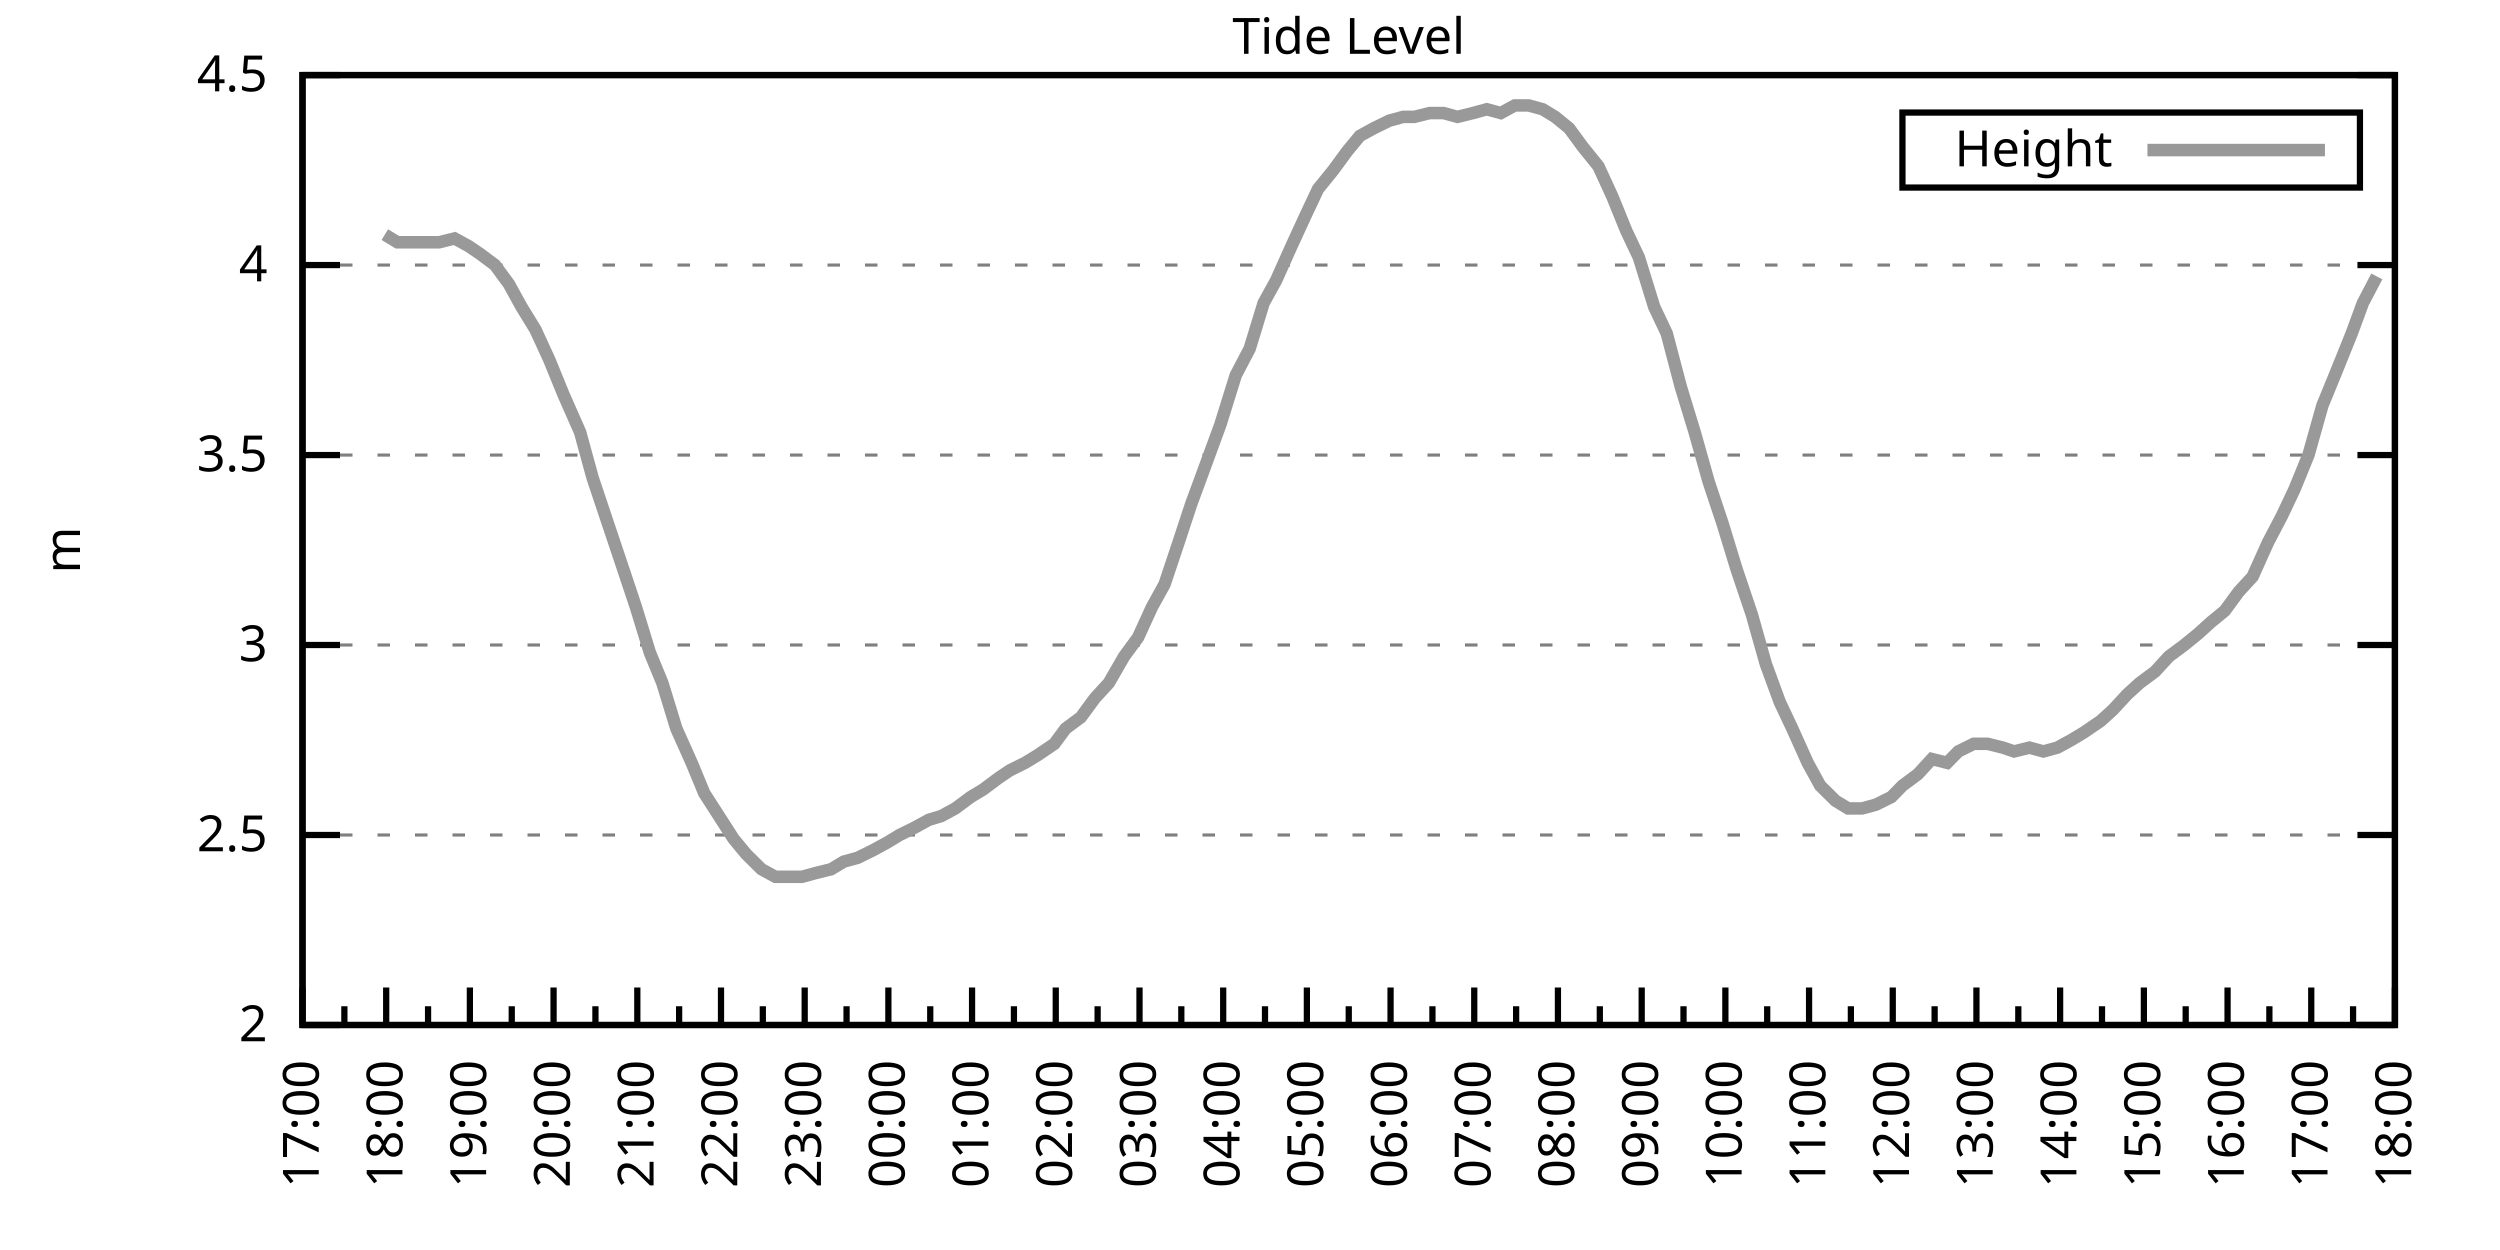
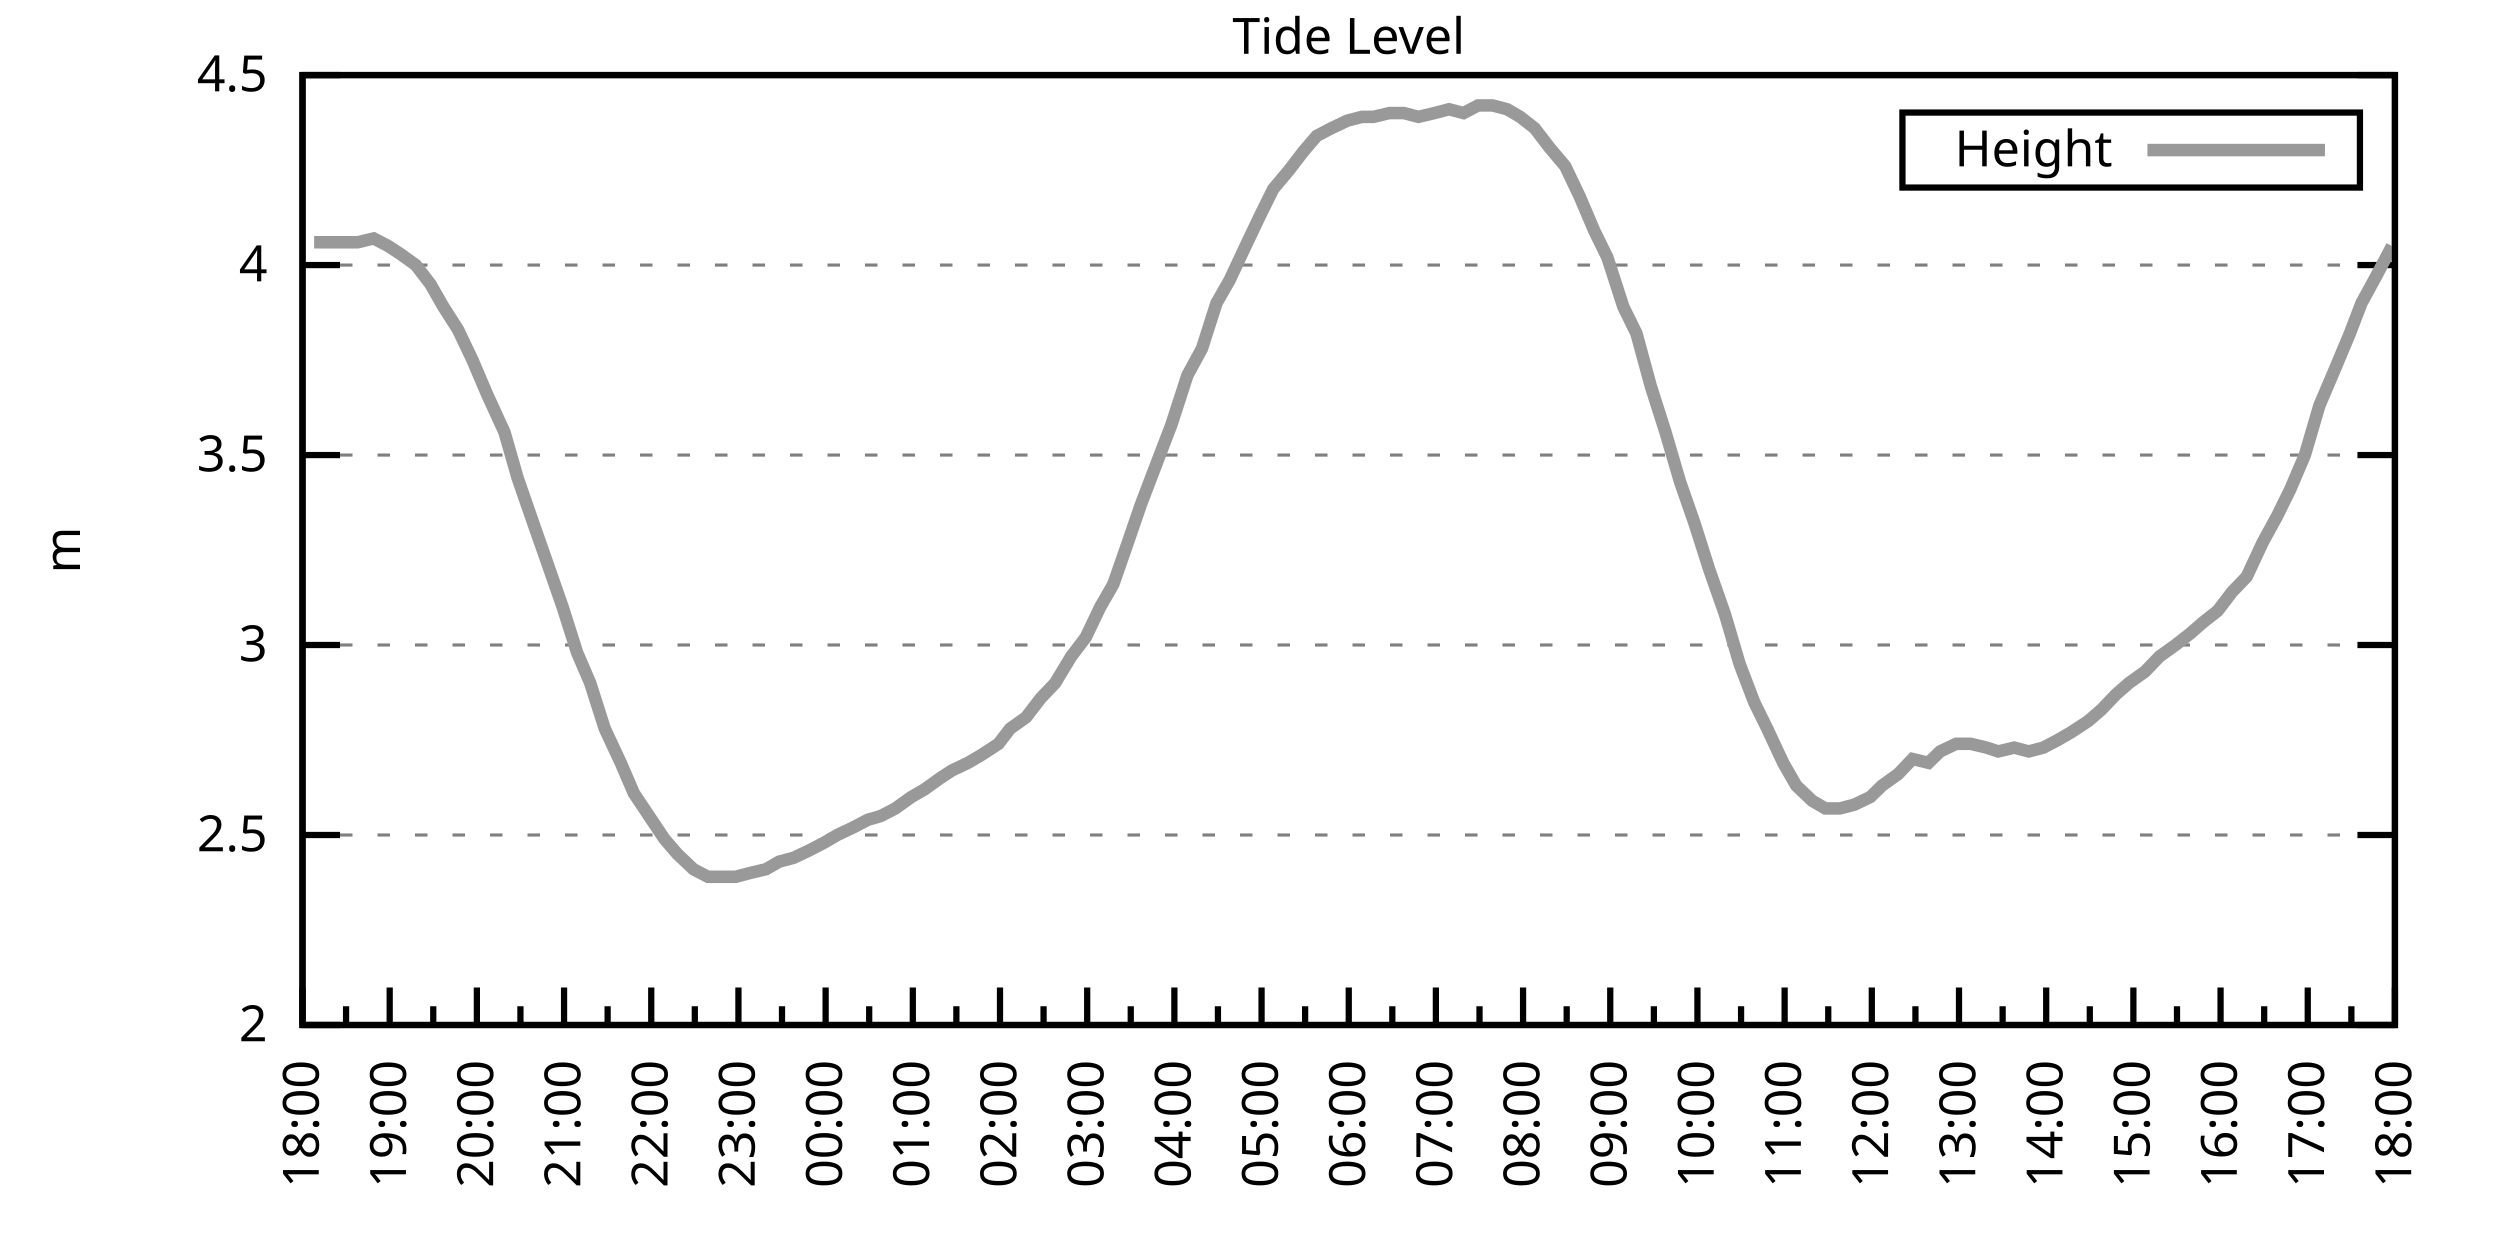
<svg xmlns="http://www.w3.org/2000/svg" xmlns:xlink="http://www.w3.org/1999/xlink" width="400" height="200" viewBox="0 0 400 200">
  <g id="gnuplot_canvas">
    <rect x="0" y="0" width="400" height="200" fill="none" />
    <defs>
      <circle id="gpDot" r="0.5" stroke-width="0.5" stroke="currentColor" />
      <path id="gpPt0" stroke-width="0.333" stroke="currentColor" d="M-1,0 h2 M0,-1 v2" />
      <path id="gpPt1" stroke-width="0.333" stroke="currentColor" d="M-1,-1 L1,1 M1,-1 L-1,1" />
      <path id="gpPt2" stroke-width="0.333" stroke="currentColor" d="M-1,0 L1,0 M0,-1 L0,1 M-1,-1 L1,1 M-1,1 L1,-1" />
      <rect id="gpPt3" stroke-width="0.333" stroke="currentColor" x="-1" y="-1" width="2" height="2" />
      <rect id="gpPt4" stroke-width="0.333" stroke="currentColor" fill="currentColor" x="-1" y="-1" width="2" height="2" />
      <circle id="gpPt5" stroke-width="0.333" stroke="currentColor" cx="0" cy="0" r="1" />
      <use xlink:href="#gpPt5" id="gpPt6" fill="currentColor" stroke="none" />
      <path id="gpPt7" stroke-width="0.333" stroke="currentColor" d="M0,-1.33 L-1.33,0.67 L1.33,0.67 z" />
      <use xlink:href="#gpPt7" id="gpPt8" fill="currentColor" stroke="none" />
      <use xlink:href="#gpPt7" id="gpPt9" stroke="currentColor" transform="rotate(180)" />
      <use xlink:href="#gpPt9" id="gpPt10" fill="currentColor" stroke="none" />
      <use xlink:href="#gpPt3" id="gpPt11" stroke="currentColor" transform="rotate(45)" />
      <use xlink:href="#gpPt11" id="gpPt12" fill="currentColor" stroke="none" />
      <path id="gpPt13" stroke-width="0.333" stroke="currentColor" d="M0,1.330 L1.265,0.411 L0.782,-1.067 L-0.782,-1.076 L-1.265,0.411 z" />
      <use xlink:href="#gpPt13" id="gpPt14" fill="currentColor" stroke="none" />
      <filter id="textbox" filterUnits="objectBoundingBox" x="0" y="0" height="1" width="1">
        <feFlood flood-color="white" flood-opacity="1" result="bgnd" />
        <feComposite in="SourceGraphic" in2="bgnd" operator="atop" />
      </filter>
      <filter id="greybox" filterUnits="objectBoundingBox" x="0" y="0" height="1" width="1">
        <feFlood flood-color="lightgrey" flood-opacity="1" result="grey" />
        <feComposite in="SourceGraphic" in2="grey" operator="atop" />
      </filter>
    </defs>
    <g fill="none" color="white" stroke="currentColor" stroke-width="1.00" stroke-linecap="butt" stroke-linejoin="miter">
</g>
    <g fill="none" color="black" stroke="currentColor" stroke-width="1.00" stroke-linecap="butt" stroke-linejoin="miter">
      <g stroke="none" shape-rendering="crispEdges">
        <polygon fill="rgb(255, 255, 255)" points="48.40,164.00 383.18,164.00 383.18,12.02 48.40,12.02 " />
      </g>
    </g>
    <g fill="none" color="black" stroke="currentColor" stroke-width="1.00" stroke-linecap="butt" stroke-linejoin="miter">
</g>
    <g fill="none" color="black" stroke="black" stroke-width="0.50" stroke-linecap="butt" stroke-linejoin="miter">
</g>
    <g fill="none" color="gray" stroke="currentColor" stroke-width="0.50" stroke-linecap="butt" stroke-linejoin="miter">
      <path stroke="gray" stroke-dasharray="2,4" class="gridline" d="M48.40,164.00 L383.19,164.00  " />
    </g>
    <g fill="none" color="gray" stroke="gray" stroke-width="1.00" stroke-linecap="butt" stroke-linejoin="miter">
</g>
    <g fill="none" color="black" stroke="currentColor" stroke-width="1.00" stroke-linecap="butt" stroke-linejoin="miter">
      <path stroke="black" d="M48.40,164.00 L54.40,164.00 M383.19,164.00 L377.19,164.00  " />
      <g transform="translate(42.80,166.60)" stroke="none" fill="black" font-family="Sans" font-size="8.00" text-anchor="end">
        <text>
          <tspan font-family="Sans"> 2</tspan>
        </text>
      </g>
    </g>
    <g fill="none" color="black" stroke="currentColor" stroke-width="1.00" stroke-linecap="butt" stroke-linejoin="miter">
</g>
    <g fill="none" color="black" stroke="black" stroke-width="0.50" stroke-linecap="butt" stroke-linejoin="miter">
</g>
    <g fill="none" color="gray" stroke="currentColor" stroke-width="0.50" stroke-linecap="butt" stroke-linejoin="miter">
      <path stroke="gray" stroke-dasharray="2,4" class="gridline" d="M48.40,133.60 L383.19,133.60  " />
    </g>
    <g fill="none" color="gray" stroke="gray" stroke-width="1.00" stroke-linecap="butt" stroke-linejoin="miter">
</g>
    <g fill="none" color="black" stroke="currentColor" stroke-width="1.00" stroke-linecap="butt" stroke-linejoin="miter">
      <path stroke="black" d="M48.40,133.60 L54.40,133.60 M383.19,133.60 L377.19,133.60  " />
      <g transform="translate(42.80,136.20)" stroke="none" fill="black" font-family="Sans" font-size="8.00" text-anchor="end">
        <text>
          <tspan font-family="Sans"> 2.5</tspan>
        </text>
      </g>
    </g>
    <g fill="none" color="black" stroke="currentColor" stroke-width="1.00" stroke-linecap="butt" stroke-linejoin="miter">
</g>
    <g fill="none" color="black" stroke="black" stroke-width="0.50" stroke-linecap="butt" stroke-linejoin="miter">
</g>
    <g fill="none" color="gray" stroke="currentColor" stroke-width="0.50" stroke-linecap="butt" stroke-linejoin="miter">
      <path stroke="gray" stroke-dasharray="2,4" class="gridline" d="M48.40,103.20 L383.19,103.20  " />
    </g>
    <g fill="none" color="gray" stroke="gray" stroke-width="1.00" stroke-linecap="butt" stroke-linejoin="miter">
</g>
    <g fill="none" color="black" stroke="currentColor" stroke-width="1.00" stroke-linecap="butt" stroke-linejoin="miter">
      <path stroke="black" d="M48.40,103.20 L54.40,103.20 M383.19,103.20 L377.19,103.20  " />
      <g transform="translate(42.80,105.80)" stroke="none" fill="black" font-family="Sans" font-size="8.00" text-anchor="end">
        <text>
          <tspan font-family="Sans"> 3</tspan>
        </text>
      </g>
    </g>
    <g fill="none" color="black" stroke="currentColor" stroke-width="1.00" stroke-linecap="butt" stroke-linejoin="miter">
</g>
    <g fill="none" color="black" stroke="black" stroke-width="0.50" stroke-linecap="butt" stroke-linejoin="miter">
</g>
    <g fill="none" color="gray" stroke="currentColor" stroke-width="0.50" stroke-linecap="butt" stroke-linejoin="miter">
      <path stroke="gray" stroke-dasharray="2,4" class="gridline" d="M48.40,72.81 L383.19,72.81  " />
    </g>
    <g fill="none" color="gray" stroke="gray" stroke-width="1.00" stroke-linecap="butt" stroke-linejoin="miter">
</g>
    <g fill="none" color="black" stroke="currentColor" stroke-width="1.00" stroke-linecap="butt" stroke-linejoin="miter">
      <path stroke="black" d="M48.40,72.81 L54.40,72.81 M383.19,72.81 L377.19,72.81  " />
      <g transform="translate(42.80,75.41)" stroke="none" fill="black" font-family="Sans" font-size="8.00" text-anchor="end">
        <text>
          <tspan font-family="Sans"> 3.5</tspan>
        </text>
      </g>
    </g>
    <g fill="none" color="black" stroke="currentColor" stroke-width="1.00" stroke-linecap="butt" stroke-linejoin="miter">
</g>
    <g fill="none" color="black" stroke="black" stroke-width="0.50" stroke-linecap="butt" stroke-linejoin="miter">
</g>
    <g fill="none" color="gray" stroke="currentColor" stroke-width="0.50" stroke-linecap="butt" stroke-linejoin="miter">
      <path stroke="gray" stroke-dasharray="2,4" class="gridline" d="M48.40,42.41 L383.19,42.41  " />
    </g>
    <g fill="none" color="gray" stroke="gray" stroke-width="1.00" stroke-linecap="butt" stroke-linejoin="miter">
</g>
    <g fill="none" color="black" stroke="currentColor" stroke-width="1.00" stroke-linecap="butt" stroke-linejoin="miter">
      <path stroke="black" d="M48.40,42.41 L54.40,42.41 M383.19,42.41 L377.19,42.41  " />
      <g transform="translate(42.80,45.01)" stroke="none" fill="black" font-family="Sans" font-size="8.00" text-anchor="end">
        <text>
          <tspan font-family="Sans"> 4</tspan>
        </text>
      </g>
    </g>
    <g fill="none" color="black" stroke="currentColor" stroke-width="1.00" stroke-linecap="butt" stroke-linejoin="miter">
</g>
    <g fill="none" color="black" stroke="black" stroke-width="0.50" stroke-linecap="butt" stroke-linejoin="miter">
</g>
    <g fill="none" color="gray" stroke="currentColor" stroke-width="0.50" stroke-linecap="butt" stroke-linejoin="miter">
      <path stroke="gray" stroke-dasharray="2,4" class="gridline" d="M48.40,12.01 L383.19,12.01  " />
    </g>
    <g fill="none" color="gray" stroke="gray" stroke-width="1.00" stroke-linecap="butt" stroke-linejoin="miter">
</g>
    <g fill="none" color="black" stroke="currentColor" stroke-width="1.00" stroke-linecap="butt" stroke-linejoin="miter">
      <path stroke="black" d="M48.40,12.01 L54.40,12.01 M383.19,12.01 L377.19,12.01  " />
      <g transform="translate(42.80,14.61)" stroke="none" fill="black" font-family="Sans" font-size="8.00" text-anchor="end">
        <text>
          <tspan font-family="Sans"> 4.5</tspan>
        </text>
      </g>
    </g>
    <g fill="none" color="black" stroke="currentColor" stroke-width="1.00" stroke-linecap="butt" stroke-linejoin="miter">
      <path stroke="black" d="M48.40,164.00 L48.40,158.00  " />
      <g transform="translate(51.00,169.60) rotate(270)" stroke="none" fill="black" font-family="Sans" font-size="8.00" text-anchor="end">
        <text>
+           <tspan font-family="Sans">18:00</tspan>
+         </text>
+       </g>
+     </g>
+     <g fill="none" color="black" stroke="currentColor" stroke-width="1.00" stroke-linecap="butt" stroke-linejoin="miter">
+       <path stroke="black" d="M55.37,164.00 L55.37,161.00 M62.35,164.00 L62.35,158.00  " />
+       <g transform="translate(64.95,169.60) rotate(270)" stroke="none" fill="black" font-family="Sans" font-size="8.00" text-anchor="end">
+         <text>
+           <tspan font-family="Sans">19:00</tspan>
+         </text>
+       </g>
+     </g>
+     <g fill="none" color="black" stroke="currentColor" stroke-width="1.00" stroke-linecap="butt" stroke-linejoin="miter">
+       <path stroke="black" d="M69.32,164.00 L69.32,161.00 M76.30,164.00 L76.30,158.00  " />
+       <g transform="translate(78.90,169.60) rotate(270)" stroke="none" fill="black" font-family="Sans" font-size="8.00" text-anchor="end">
+         <text>
+           <tspan font-family="Sans">20:00</tspan>
+         </text>
+       </g>
+     </g>
+     <g fill="none" color="black" stroke="currentColor" stroke-width="1.00" stroke-linecap="butt" stroke-linejoin="miter">
+       <path stroke="black" d="M83.27,164.00 L83.27,161.00 M90.25,164.00 L90.25,158.00  " />
+       <g transform="translate(92.85,169.60) rotate(270)" stroke="none" fill="black" font-family="Sans" font-size="8.00" text-anchor="end">
+         <text>
+           <tspan font-family="Sans">21:00</tspan>
+         </text>
+       </g>
+     </g>
+     <g fill="none" color="black" stroke="currentColor" stroke-width="1.00" stroke-linecap="butt" stroke-linejoin="miter">
+       <path stroke="black" d="M97.22,164.00 L97.22,161.00 M104.20,164.00 L104.20,158.00  " />
+       <g transform="translate(106.80,169.60) rotate(270)" stroke="none" fill="black" font-family="Sans" font-size="8.00" text-anchor="end">
+         <text>
+           <tspan font-family="Sans">22:00</tspan>
+         </text>
+       </g>
+     </g>
+     <g fill="none" color="black" stroke="currentColor" stroke-width="1.00" stroke-linecap="butt" stroke-linejoin="miter">
+       <path stroke="black" d="M111.17,164.00 L111.17,161.00 M118.15,164.00 L118.15,158.00  " />
+       <g transform="translate(120.75,169.60) rotate(270)" stroke="none" fill="black" font-family="Sans" font-size="8.00" text-anchor="end">
+         <text>
+           <tspan font-family="Sans">23:00</tspan>
+         </text>
+       </g>
+     </g>
+     <g fill="none" color="black" stroke="currentColor" stroke-width="1.00" stroke-linecap="butt" stroke-linejoin="miter">
+       <path stroke="black" d="M125.12,164.00 L125.12,161.00 M132.10,164.00 L132.10,158.00  " />
+       <g transform="translate(134.70,169.60) rotate(270)" stroke="none" fill="black" font-family="Sans" font-size="8.00" text-anchor="end">
+         <text>
+           <tspan font-family="Sans">00:00</tspan>
+         </text>
+       </g>
+     </g>
+     <g fill="none" color="black" stroke="currentColor" stroke-width="1.00" stroke-linecap="butt" stroke-linejoin="miter">
+       <path stroke="black" d="M139.07,164.00 L139.07,161.00 M146.05,164.00 L146.05,158.00  " />
+       <g transform="translate(148.65,169.60) rotate(270)" stroke="none" fill="black" font-family="Sans" font-size="8.00" text-anchor="end">
+         <text>
+           <tspan font-family="Sans">01:00</tspan>
+         </text>
+       </g>
+     </g>
+     <g fill="none" color="black" stroke="currentColor" stroke-width="1.00" stroke-linecap="butt" stroke-linejoin="miter">
+       <path stroke="black" d="M153.02,164.00 L153.02,161.00 M160.00,164.00 L160.00,158.00  " />
+       <g transform="translate(162.60,169.60) rotate(270)" stroke="none" fill="black" font-family="Sans" font-size="8.00" text-anchor="end">
+         <text>
+           <tspan font-family="Sans">02:00</tspan>
+         </text>
+       </g>
+     </g>
+     <g fill="none" color="black" stroke="currentColor" stroke-width="1.00" stroke-linecap="butt" stroke-linejoin="miter">
+       <path stroke="black" d="M166.97,164.00 L166.97,161.00 M173.95,164.00 L173.95,158.00  " />
+       <g transform="translate(176.55,169.60) rotate(270)" stroke="none" fill="black" font-family="Sans" font-size="8.00" text-anchor="end">
+         <text>
+           <tspan font-family="Sans">03:00</tspan>
+         </text>
+       </g>
+     </g>
+     <g fill="none" color="black" stroke="currentColor" stroke-width="1.00" stroke-linecap="butt" stroke-linejoin="miter">
+       <path stroke="black" d="M180.92,164.00 L180.92,161.00 M187.90,164.00 L187.90,158.00  " />
+       <g transform="translate(190.50,169.60) rotate(270)" stroke="none" fill="black" font-family="Sans" font-size="8.00" text-anchor="end">
+         <text>
+           <tspan font-family="Sans">04:00</tspan>
+         </text>
+       </g>
+     </g>
+     <g fill="none" color="black" stroke="currentColor" stroke-width="1.00" stroke-linecap="butt" stroke-linejoin="miter">
+       <path stroke="black" d="M194.87,164.00 L194.87,161.00 M201.85,164.00 L201.85,158.00  " />
+       <g transform="translate(204.45,169.60) rotate(270)" stroke="none" fill="black" font-family="Sans" font-size="8.00" text-anchor="end">
+         <text>
+           <tspan font-family="Sans">05:00</tspan>
+         </text>
+       </g>
+     </g>
+     <g fill="none" color="black" stroke="currentColor" stroke-width="1.00" stroke-linecap="butt" stroke-linejoin="miter">
+       <path stroke="black" d="M208.82,164.00 L208.82,161.00 M215.80,164.00 L215.80,158.00  " />
+       <g transform="translate(218.40,169.60) rotate(270)" stroke="none" fill="black" font-family="Sans" font-size="8.00" text-anchor="end">
+         <text>
+           <tspan font-family="Sans">06:00</tspan>
+         </text>
+       </g>
+     </g>
+     <g fill="none" color="black" stroke="currentColor" stroke-width="1.00" stroke-linecap="butt" stroke-linejoin="miter">
+       <path stroke="black" d="M222.77,164.00 L222.77,161.00 M229.74,164.00 L229.74,158.00  " />
+       <g transform="translate(232.34,169.60) rotate(270)" stroke="none" fill="black" font-family="Sans" font-size="8.00" text-anchor="end">
+         <text>
+           <tspan font-family="Sans">07:00</tspan>
+         </text>
+       </g>
+     </g>
+     <g fill="none" color="black" stroke="currentColor" stroke-width="1.00" stroke-linecap="butt" stroke-linejoin="miter">
+       <path stroke="black" d="M236.72,164.00 L236.72,161.00 M243.69,164.00 L243.69,158.00  " />
+       <g transform="translate(246.29,169.60) rotate(270)" stroke="none" fill="black" font-family="Sans" font-size="8.00" text-anchor="end">
+         <text>
+           <tspan font-family="Sans">08:00</tspan>
+         </text>
+       </g>
+     </g>
+     <g fill="none" color="black" stroke="currentColor" stroke-width="1.00" stroke-linecap="butt" stroke-linejoin="miter">
+       <path stroke="black" d="M250.67,164.00 L250.67,161.00 M257.64,164.00 L257.64,158.00  " />
+       <g transform="translate(260.24,169.60) rotate(270)" stroke="none" fill="black" font-family="Sans" font-size="8.00" text-anchor="end">
+         <text>
+           <tspan font-family="Sans">09:00</tspan>
+         </text>
+       </g>
+     </g>
+     <g fill="none" color="black" stroke="currentColor" stroke-width="1.00" stroke-linecap="butt" stroke-linejoin="miter">
+       <path stroke="black" d="M264.62,164.00 L264.62,161.00 M271.59,164.00 L271.59,158.00  " />
+       <g transform="translate(274.19,169.60) rotate(270)" stroke="none" fill="black" font-family="Sans" font-size="8.00" text-anchor="end">
+         <text>
+           <tspan font-family="Sans">10:00</tspan>
+         </text>
+       </g>
+     </g>
+     <g fill="none" color="black" stroke="currentColor" stroke-width="1.00" stroke-linecap="butt" stroke-linejoin="miter">
+       <path stroke="black" d="M278.57,164.00 L278.57,161.00 M285.54,164.00 L285.54,158.00  " />
+       <g transform="translate(288.14,169.60) rotate(270)" stroke="none" fill="black" font-family="Sans" font-size="8.00" text-anchor="end">
+         <text>
+           <tspan font-family="Sans">11:00</tspan>
+         </text>
+       </g>
+     </g>
+     <g fill="none" color="black" stroke="currentColor" stroke-width="1.00" stroke-linecap="butt" stroke-linejoin="miter">
+       <path stroke="black" d="M292.52,164.00 L292.52,161.00 M299.49,164.00 L299.49,158.00  " />
+       <g transform="translate(302.09,169.60) rotate(270)" stroke="none" fill="black" font-family="Sans" font-size="8.00" text-anchor="end">
+         <text>
+           <tspan font-family="Sans">12:00</tspan>
+         </text>
+       </g>
+     </g>
+     <g fill="none" color="black" stroke="currentColor" stroke-width="1.00" stroke-linecap="butt" stroke-linejoin="miter">
+       <path stroke="black" d="M306.47,164.00 L306.47,161.00 M313.44,164.00 L313.44,158.00  " />
+       <g transform="translate(316.04,169.60) rotate(270)" stroke="none" fill="black" font-family="Sans" font-size="8.00" text-anchor="end">
+         <text>
+           <tspan font-family="Sans">13:00</tspan>
+         </text>
+       </g>
+     </g>
+     <g fill="none" color="black" stroke="currentColor" stroke-width="1.00" stroke-linecap="butt" stroke-linejoin="miter">
+       <path stroke="black" d="M320.42,164.00 L320.42,161.00 M327.39,164.00 L327.39,158.00  " />
+       <g transform="translate(329.99,169.60) rotate(270)" stroke="none" fill="black" font-family="Sans" font-size="8.00" text-anchor="end">
+         <text>
+           <tspan font-family="Sans">14:00</tspan>
+         </text>
+       </g>
+     </g>
+     <g fill="none" color="black" stroke="currentColor" stroke-width="1.00" stroke-linecap="butt" stroke-linejoin="miter">
+       <path stroke="black" d="M334.37,164.00 L334.37,161.00 M341.34,164.00 L341.34,158.00  " />
+       <g transform="translate(343.94,169.60) rotate(270)" stroke="none" fill="black" font-family="Sans" font-size="8.00" text-anchor="end">
+         <text>
+           <tspan font-family="Sans">15:00</tspan>
+         </text>
+       </g>
+     </g>
+     <g fill="none" color="black" stroke="currentColor" stroke-width="1.00" stroke-linecap="butt" stroke-linejoin="miter">
+       <path stroke="black" d="M348.32,164.00 L348.32,161.00 M355.29,164.00 L355.29,158.00  " />
+       <g transform="translate(357.89,169.60) rotate(270)" stroke="none" fill="black" font-family="Sans" font-size="8.00" text-anchor="end">
+         <text>
+           <tspan font-family="Sans">16:00</tspan>
+         </text>
+       </g>
+     </g>
+     <g fill="none" color="black" stroke="currentColor" stroke-width="1.00" stroke-linecap="butt" stroke-linejoin="miter">
+       <path stroke="black" d="M362.27,164.00 L362.27,161.00 M369.24,164.00 L369.24,158.00  " />
+       <g transform="translate(371.84,169.60) rotate(270)" stroke="none" fill="black" font-family="Sans" font-size="8.00" text-anchor="end">
+         <text>
          <tspan font-family="Sans">17:00</tspan>
        </text>
      </g>
    </g>
    <g fill="none" color="black" stroke="currentColor" stroke-width="1.00" stroke-linecap="butt" stroke-linejoin="miter">
-       <path stroke="black" d="M55.10,164.00 L55.10,161.00 M61.79,164.00 L61.79,158.00  " />
-       <g transform="translate(64.39,169.60) rotate(270)" stroke="none" fill="black" font-family="Sans" font-size="8.00" text-anchor="end">
-         <text>
-           <tspan font-family="Sans">18:00</tspan>
-         </text>
-       </g>
-     </g>
-     <g fill="none" color="black" stroke="currentColor" stroke-width="1.00" stroke-linecap="butt" stroke-linejoin="miter">
-       <path stroke="black" d="M68.49,164.00 L68.49,161.00 M75.18,164.00 L75.18,158.00  " />
-       <g transform="translate(77.78,169.60) rotate(270)" stroke="none" fill="black" font-family="Sans" font-size="8.00" text-anchor="end">
-         <text>
-           <tspan font-family="Sans">19:00</tspan>
-         </text>
-       </g>
-     </g>
-     <g fill="none" color="black" stroke="currentColor" stroke-width="1.00" stroke-linecap="butt" stroke-linejoin="miter">
-       <path stroke="black" d="M81.88,164.00 L81.88,161.00 M88.57,164.00 L88.57,158.00  " />
-       <g transform="translate(91.17,169.60) rotate(270)" stroke="none" fill="black" font-family="Sans" font-size="8.00" text-anchor="end">
-         <text>
-           <tspan font-family="Sans">20:00</tspan>
-         </text>
-       </g>
-     </g>
-     <g fill="none" color="black" stroke="currentColor" stroke-width="1.00" stroke-linecap="butt" stroke-linejoin="miter">
-       <path stroke="black" d="M95.27,164.00 L95.27,161.00 M101.97,164.00 L101.97,158.00  " />
-       <g transform="translate(104.57,169.60) rotate(270)" stroke="none" fill="black" font-family="Sans" font-size="8.00" text-anchor="end">
-         <text>
-           <tspan font-family="Sans">21:00</tspan>
-         </text>
-       </g>
-     </g>
-     <g fill="none" color="black" stroke="currentColor" stroke-width="1.00" stroke-linecap="butt" stroke-linejoin="miter">
-       <path stroke="black" d="M108.66,164.00 L108.66,161.00 M115.36,164.00 L115.36,158.00  " />
-       <g transform="translate(117.96,169.60) rotate(270)" stroke="none" fill="black" font-family="Sans" font-size="8.00" text-anchor="end">
-         <text>
-           <tspan font-family="Sans">22:00</tspan>
-         </text>
-       </g>
-     </g>
-     <g fill="none" color="black" stroke="currentColor" stroke-width="1.00" stroke-linecap="butt" stroke-linejoin="miter">
-       <path stroke="black" d="M122.05,164.00 L122.05,161.00 M128.75,164.00 L128.75,158.00  " />
-       <g transform="translate(131.35,169.60) rotate(270)" stroke="none" fill="black" font-family="Sans" font-size="8.00" text-anchor="end">
-         <text>
-           <tspan font-family="Sans">23:00</tspan>
-         </text>
-       </g>
-     </g>
-     <g fill="none" color="black" stroke="currentColor" stroke-width="1.00" stroke-linecap="butt" stroke-linejoin="miter">
-       <path stroke="black" d="M135.45,164.00 L135.45,161.00 M142.14,164.00 L142.14,158.00  " />
-       <g transform="translate(144.74,169.60) rotate(270)" stroke="none" fill="black" font-family="Sans" font-size="8.00" text-anchor="end">
-         <text>
-           <tspan font-family="Sans">00:00</tspan>
-         </text>
-       </g>
-     </g>
-     <g fill="none" color="black" stroke="currentColor" stroke-width="1.00" stroke-linecap="butt" stroke-linejoin="miter">
-       <path stroke="black" d="M148.84,164.00 L148.84,161.00 M155.53,164.00 L155.53,158.00  " />
-       <g transform="translate(158.13,169.60) rotate(270)" stroke="none" fill="black" font-family="Sans" font-size="8.00" text-anchor="end">
-         <text>
-           <tspan font-family="Sans">01:00</tspan>
-         </text>
-       </g>
-     </g>
-     <g fill="none" color="black" stroke="currentColor" stroke-width="1.00" stroke-linecap="butt" stroke-linejoin="miter">
-       <path stroke="black" d="M162.23,164.00 L162.23,161.00 M168.92,164.00 L168.92,158.00  " />
-       <g transform="translate(171.52,169.60) rotate(270)" stroke="none" fill="black" font-family="Sans" font-size="8.00" text-anchor="end">
-         <text>
-           <tspan font-family="Sans">02:00</tspan>
-         </text>
-       </g>
-     </g>
-     <g fill="none" color="black" stroke="currentColor" stroke-width="1.00" stroke-linecap="butt" stroke-linejoin="miter">
-       <path stroke="black" d="M175.62,164.00 L175.62,161.00 M182.32,164.00 L182.32,158.00  " />
-       <g transform="translate(184.92,169.60) rotate(270)" stroke="none" fill="black" font-family="Sans" font-size="8.00" text-anchor="end">
-         <text>
-           <tspan font-family="Sans">03:00</tspan>
-         </text>
-       </g>
-     </g>
-     <g fill="none" color="black" stroke="currentColor" stroke-width="1.00" stroke-linecap="butt" stroke-linejoin="miter">
-       <path stroke="black" d="M189.01,164.00 L189.01,161.00 M195.71,164.00 L195.71,158.00  " />
-       <g transform="translate(198.31,169.60) rotate(270)" stroke="none" fill="black" font-family="Sans" font-size="8.00" text-anchor="end">
-         <text>
-           <tspan font-family="Sans">04:00</tspan>
-         </text>
-       </g>
-     </g>
-     <g fill="none" color="black" stroke="currentColor" stroke-width="1.00" stroke-linecap="butt" stroke-linejoin="miter">
-       <path stroke="black" d="M202.40,164.00 L202.40,161.00 M209.10,164.00 L209.10,158.00  " />
-       <g transform="translate(211.70,169.60) rotate(270)" stroke="none" fill="black" font-family="Sans" font-size="8.00" text-anchor="end">
-         <text>
-           <tspan font-family="Sans">05:00</tspan>
-         </text>
-       </g>
-     </g>
-     <g fill="none" color="black" stroke="currentColor" stroke-width="1.00" stroke-linecap="butt" stroke-linejoin="miter">
-       <path stroke="black" d="M215.80,164.00 L215.80,161.00 M222.49,164.00 L222.49,158.00  " />
-       <g transform="translate(225.09,169.60) rotate(270)" stroke="none" fill="black" font-family="Sans" font-size="8.00" text-anchor="end">
-         <text>
-           <tspan font-family="Sans">06:00</tspan>
-         </text>
-       </g>
-     </g>
-     <g fill="none" color="black" stroke="currentColor" stroke-width="1.00" stroke-linecap="butt" stroke-linejoin="miter">
-       <path stroke="black" d="M229.19,164.00 L229.19,161.00 M235.88,164.00 L235.88,158.00  " />
-       <g transform="translate(238.48,169.60) rotate(270)" stroke="none" fill="black" font-family="Sans" font-size="8.00" text-anchor="end">
-         <text>
-           <tspan font-family="Sans">07:00</tspan>
-         </text>
-       </g>
-     </g>
-     <g fill="none" color="black" stroke="currentColor" stroke-width="1.00" stroke-linecap="butt" stroke-linejoin="miter">
-       <path stroke="black" d="M242.58,164.00 L242.58,161.00 M249.27,164.00 L249.27,158.00  " />
-       <g transform="translate(251.87,169.60) rotate(270)" stroke="none" fill="black" font-family="Sans" font-size="8.00" text-anchor="end">
-         <text>
-           <tspan font-family="Sans">08:00</tspan>
-         </text>
-       </g>
-     </g>
-     <g fill="none" color="black" stroke="currentColor" stroke-width="1.00" stroke-linecap="butt" stroke-linejoin="miter">
-       <path stroke="black" d="M255.97,164.00 L255.97,161.00 M262.67,164.00 L262.67,158.00  " />
-       <g transform="translate(265.27,169.60) rotate(270)" stroke="none" fill="black" font-family="Sans" font-size="8.00" text-anchor="end">
-         <text>
-           <tspan font-family="Sans">09:00</tspan>
-         </text>
-       </g>
-     </g>
-     <g fill="none" color="black" stroke="currentColor" stroke-width="1.00" stroke-linecap="butt" stroke-linejoin="miter">
-       <path stroke="black" d="M269.36,164.00 L269.36,161.00 M276.06,164.00 L276.06,158.00  " />
-       <g transform="translate(278.66,169.60) rotate(270)" stroke="none" fill="black" font-family="Sans" font-size="8.00" text-anchor="end">
-         <text>
-           <tspan font-family="Sans">10:00</tspan>
-         </text>
-       </g>
-     </g>
-     <g fill="none" color="black" stroke="currentColor" stroke-width="1.00" stroke-linecap="butt" stroke-linejoin="miter">
-       <path stroke="black" d="M282.75,164.00 L282.75,161.00 M289.45,164.00 L289.45,158.00  " />
-       <g transform="translate(292.05,169.60) rotate(270)" stroke="none" fill="black" font-family="Sans" font-size="8.00" text-anchor="end">
-         <text>
-           <tspan font-family="Sans">11:00</tspan>
-         </text>
-       </g>
-     </g>
-     <g fill="none" color="black" stroke="currentColor" stroke-width="1.00" stroke-linecap="butt" stroke-linejoin="miter">
-       <path stroke="black" d="M296.14,164.00 L296.14,161.00 M302.84,164.00 L302.84,158.00  " />
-       <g transform="translate(305.44,169.60) rotate(270)" stroke="none" fill="black" font-family="Sans" font-size="8.00" text-anchor="end">
-         <text>
-           <tspan font-family="Sans">12:00</tspan>
-         </text>
-       </g>
-     </g>
-     <g fill="none" color="black" stroke="currentColor" stroke-width="1.00" stroke-linecap="butt" stroke-linejoin="miter">
-       <path stroke="black" d="M309.54,164.00 L309.54,161.00 M316.23,164.00 L316.23,158.00  " />
-       <g transform="translate(318.83,169.60) rotate(270)" stroke="none" fill="black" font-family="Sans" font-size="8.00" text-anchor="end">
-         <text>
-           <tspan font-family="Sans">13:00</tspan>
-         </text>
-       </g>
-     </g>
-     <g fill="none" color="black" stroke="currentColor" stroke-width="1.00" stroke-linecap="butt" stroke-linejoin="miter">
-       <path stroke="black" d="M322.93,164.00 L322.93,161.00 M329.62,164.00 L329.62,158.00  " />
-       <g transform="translate(332.22,169.60) rotate(270)" stroke="none" fill="black" font-family="Sans" font-size="8.00" text-anchor="end">
-         <text>
-           <tspan font-family="Sans">14:00</tspan>
-         </text>
-       </g>
-     </g>
-     <g fill="none" color="black" stroke="currentColor" stroke-width="1.00" stroke-linecap="butt" stroke-linejoin="miter">
-       <path stroke="black" d="M336.32,164.00 L336.32,161.00 M343.02,164.00 L343.02,158.00  " />
-       <g transform="translate(345.62,169.60) rotate(270)" stroke="none" fill="black" font-family="Sans" font-size="8.00" text-anchor="end">
-         <text>
-           <tspan font-family="Sans">15:00</tspan>
-         </text>
-       </g>
-     </g>
-     <g fill="none" color="black" stroke="currentColor" stroke-width="1.00" stroke-linecap="butt" stroke-linejoin="miter">
-       <path stroke="black" d="M349.71,164.00 L349.71,161.00 M356.41,164.00 L356.41,158.00  " />
-       <g transform="translate(359.01,169.60) rotate(270)" stroke="none" fill="black" font-family="Sans" font-size="8.00" text-anchor="end">
-         <text>
-           <tspan font-family="Sans">16:00</tspan>
-         </text>
-       </g>
-     </g>
-     <g fill="none" color="black" stroke="currentColor" stroke-width="1.00" stroke-linecap="butt" stroke-linejoin="miter">
-       <path stroke="black" d="M363.10,164.00 L363.10,161.00 M369.80,164.00 L369.80,158.00  " />
-       <g transform="translate(372.40,169.60) rotate(270)" stroke="none" fill="black" font-family="Sans" font-size="8.00" text-anchor="end">
-         <text>
-           <tspan font-family="Sans">17:00</tspan>
-         </text>
-       </g>
-     </g>
-     <g fill="none" color="black" stroke="currentColor" stroke-width="1.00" stroke-linecap="butt" stroke-linejoin="miter">
-       <path stroke="black" d="M376.49,164.00 L376.49,161.00 M383.19,164.00 L383.19,158.00  " />
+       <path stroke="black" d="M376.22,164.00 L376.22,161.00 M383.19,164.00 L383.19,158.00  " />
      <g transform="translate(385.79,169.60) rotate(270)" stroke="none" fill="black" font-family="Sans" font-size="8.00" text-anchor="end">
        <text>
          <tspan font-family="Sans">18:00</tspan>
        </text>
      </g>
    </g>
    <g fill="none" color="black" stroke="currentColor" stroke-width="1.00" stroke-linecap="butt" stroke-linejoin="miter">
</g>
    <g fill="none" color="black" stroke="currentColor" stroke-width="1.00" stroke-linecap="butt" stroke-linejoin="miter">
      <path stroke="black" d="M48.40,12.01 L48.40,164.00 L383.19,164.00 L383.19,12.01 L48.40,12.01 Z  " />
    </g>
    <g fill="none" color="black" stroke="currentColor" stroke-width="1.00" stroke-linecap="butt" stroke-linejoin="miter">
      <g transform="translate(12.80,88.01) rotate(270)" stroke="none" fill="black" font-family="Sans" font-size="8.00" text-anchor="middle">
        <text>
          <tspan font-family="Sans">m</tspan>
        </text>
      </g>
    </g>
    <g fill="none" color="black" stroke="currentColor" stroke-width="1.00" stroke-linecap="butt" stroke-linejoin="miter">
</g>
    <g fill="none" color="black" stroke="currentColor" stroke-width="1.00" stroke-linecap="butt" stroke-linejoin="miter">
      <path stroke="black" d="M304.39,30.01 L304.39,18.01 L377.59,18.01 L377.59,30.01 L304.39,30.01 Z  " />
    </g>
    <g id="Tide_level_plot_1">
      <g fill="none" color="white" stroke="black" stroke-width="2.00" stroke-linecap="butt" stroke-linejoin="miter">
</g>
      <g fill="none" color="black" stroke="currentColor" stroke-width="2.00" stroke-linecap="butt" stroke-linejoin="miter">
        <g transform="translate(337.99,26.61)" stroke="none" fill="black" font-family="Sans" font-size="8.00" text-anchor="end">
          <text>
            <tspan font-family="Sans">Height</tspan>
          </text>
        </g>
      </g>
      <g fill="none" color="black" stroke="currentColor" stroke-width="2.00" stroke-linecap="butt" stroke-linejoin="miter">
-         <path stroke="rgb(153, 153, 153)" d="M343.59,24.01 L371.99,24.01 M61.57,37.54 L63.58,38.76 L65.81,38.76 L68.04,38.76 L70.27,38.76 L72.73,38.15   L74.96,39.37 L76.75,40.58 L79.20,42.41 L81.43,45.45 L83.44,49.10 L85.67,52.74 L87.91,57.61 L90.14,63.08   L92.82,69.16 L94.82,76.45 L97.06,83.14 L99.51,90.44 L101.74,97.12 L103.98,104.42 L105.98,109.28 L108.22,116.58   L110.67,122.05 L112.68,126.91 L117.37,134.21 L119.38,136.64 L121.83,139.07 L124.06,140.29 L126.29,140.29 L128.30,140.29   L130.54,139.68 L132.99,139.07 L135.00,137.86 L137.23,137.25 L139.69,136.03 L141.92,134.82 L143.93,133.60 L146.38,132.39   L148.61,131.17 L150.62,130.56 L152.85,129.35 L155.31,127.52 L157.32,126.31 L159.77,124.48 L161.56,123.27 L164.01,122.05   L166.02,120.83 L168.70,119.01 L170.49,116.58 L172.94,114.76 L175.17,111.72 L177.41,109.28 L179.86,105.03 L182.09,101.99   L184.32,97.12 L186.33,93.48 L188.57,86.79 L190.57,80.71 L192.81,74.63 L195.26,67.94 L197.72,60.04 L199.95,55.78   L202.18,48.49 L204.19,44.84 L206.64,39.37 L208.88,34.50 L210.88,30.25 L213.34,27.21 L215.57,24.17 L217.58,21.74   L219.81,20.52 L222.27,19.31 L224.50,18.70 L226.29,18.70 L228.74,18.09 L230.97,18.09 L233.20,18.70 L235.66,18.09   L237.89,17.48 L240.12,18.09 L242.36,16.87 L244.59,16.87 L246.82,17.48 L248.83,18.70 L251.06,20.52 L253.29,23.56   L255.75,26.60 L257.98,31.46 L260.21,36.94 L262.22,41.19 L264.67,49.10 L266.68,53.35 L268.92,61.86 L271.15,69.16   L273.38,77.06 L275.61,83.75 L277.84,91.04 L280.30,98.34 L282.53,106.24 L284.76,112.32 L286.77,116.58 L289.23,122.05   L291.23,125.70 L293.69,128.13 L295.70,129.35 L297.93,129.35 L300.16,128.74 L302.62,127.52 L304.40,125.70 L306.86,123.87   L309.09,121.44 L311.54,122.05 L313.33,120.23 L315.79,119.01 L318.02,119.01 L320.47,119.62 L322.26,120.23 L324.71,119.62   L326.95,120.23 L329.18,119.62 L331.41,118.40 L333.42,117.19 L336.10,115.36 L338.10,113.54 L340.34,111.11 L342.35,109.28   L344.80,107.46 L347.03,105.03 L349.49,103.20 L351.72,101.38 L353.73,99.56 L355.96,97.73 L358.19,94.69 L360.42,92.26   L362.88,86.79 L365.11,82.53 L367.12,78.28 L369.35,72.81 L371.58,64.90 L373.82,59.43 L376.27,53.35 L378.06,48.49   L380.29,44.23  " />
+         <path stroke="rgb(153, 153, 153)" d="M343.59,24.01 L371.99,24.01 M50.26,38.76 L52.58,38.76 L54.91,38.76 L57.23,38.76 L59.79,38.15 L62.12,39.37   L63.98,40.58 L66.53,42.41 L68.86,45.45 L70.95,49.10 L73.28,52.74 L75.60,57.61 L77.93,63.08 L80.72,69.16   L82.81,76.45 L85.13,83.14 L87.69,90.44 L90.02,97.12 L92.34,104.42 L94.43,109.28 L96.76,116.58 L99.32,122.05   L101.41,126.91 L106.29,134.21 L108.38,136.64 L110.94,139.07 L113.27,140.29 L115.59,140.29 L117.68,140.29 L120.01,139.68   L122.57,139.07 L124.66,137.86 L126.98,137.25 L129.54,136.03 L131.87,134.82 L133.96,133.60 L136.51,132.39 L138.84,131.17   L140.93,130.56 L143.26,129.35 L145.81,127.52 L147.91,126.31 L150.46,124.48 L152.32,123.27 L154.88,122.05 L156.97,120.83   L159.76,119.01 L161.62,116.58 L164.18,114.76 L166.51,111.72 L168.83,109.28 L171.39,105.03 L173.71,101.99 L176.04,97.12   L178.13,93.48 L180.46,86.79 L182.55,80.71 L184.87,74.63 L187.43,67.94 L189.99,60.04 L192.31,55.78 L194.64,48.49   L196.73,44.84 L199.29,39.37 L201.61,34.50 L203.71,30.25 L206.26,27.21 L208.59,24.17 L210.68,21.74 L213.01,20.52   L215.56,19.31 L217.89,18.70 L219.75,18.70 L222.30,18.09 L224.63,18.09 L226.95,18.70 L229.51,18.09 L231.84,17.48   L234.16,18.09 L236.49,16.87 L238.81,16.87 L241.14,17.48 L243.23,18.70 L245.55,20.52 L247.88,23.56 L250.44,26.60   L252.76,31.46 L255.09,36.94 L257.18,41.19 L259.74,49.10 L261.83,53.35 L264.15,61.86 L266.48,69.16 L268.80,77.06   L271.13,83.75 L273.45,91.04 L276.01,98.34 L278.34,106.24 L280.66,112.32 L282.75,116.58 L285.31,122.05 L287.40,125.70   L289.96,128.13 L292.05,129.35 L294.38,129.35 L296.70,128.74 L299.26,127.52 L301.12,125.70 L303.68,123.87 L306.00,121.44   L308.56,122.05 L310.42,120.23 L312.98,119.01 L315.30,119.01 L317.86,119.62 L319.72,120.23 L322.28,119.62 L324.60,120.23   L326.93,119.62 L329.25,118.40 L331.34,117.19 L334.13,115.36 L336.23,113.54 L338.55,111.11 L340.64,109.28 L343.20,107.46   L345.53,105.03 L348.08,103.20 L350.41,101.38 L352.50,99.56 L354.83,97.73 L357.15,94.69 L359.48,92.26 L362.03,86.79   L364.36,82.53 L366.45,78.28 L368.78,72.81 L371.10,64.90 L373.43,59.43 L375.98,53.35 L377.84,48.49 L380.17,44.23   L382.73,39.37  " />
      </g>
    </g>
    <g fill="none" color="black" stroke="currentColor" stroke-width="2.00" stroke-linecap="butt" stroke-linejoin="miter">
</g>
    <g fill="none" color="black" stroke="black" stroke-width="1.00" stroke-linecap="butt" stroke-linejoin="miter">
</g>
    <g fill="none" color="black" stroke="currentColor" stroke-width="1.00" stroke-linecap="butt" stroke-linejoin="miter">
      <path stroke="black" d="M48.40,12.01 L48.40,164.00 L383.19,164.00 L383.19,12.01 L48.40,12.01 Z  " />
    </g>
    <g fill="none" color="black" stroke="currentColor" stroke-width="1.00" stroke-linecap="butt" stroke-linejoin="miter">
      <g transform="translate(215.79,8.61)" stroke="none" fill="black" font-family="Sans" font-size="8.00" text-anchor="middle">
        <text>
          <tspan font-family="Sans">Tide Level</tspan>
        </text>
      </g>
    </g>
    <g fill="none" color="black" stroke="currentColor" stroke-width="1.00" stroke-linecap="butt" stroke-linejoin="miter">
</g>
  </g>
</svg>
